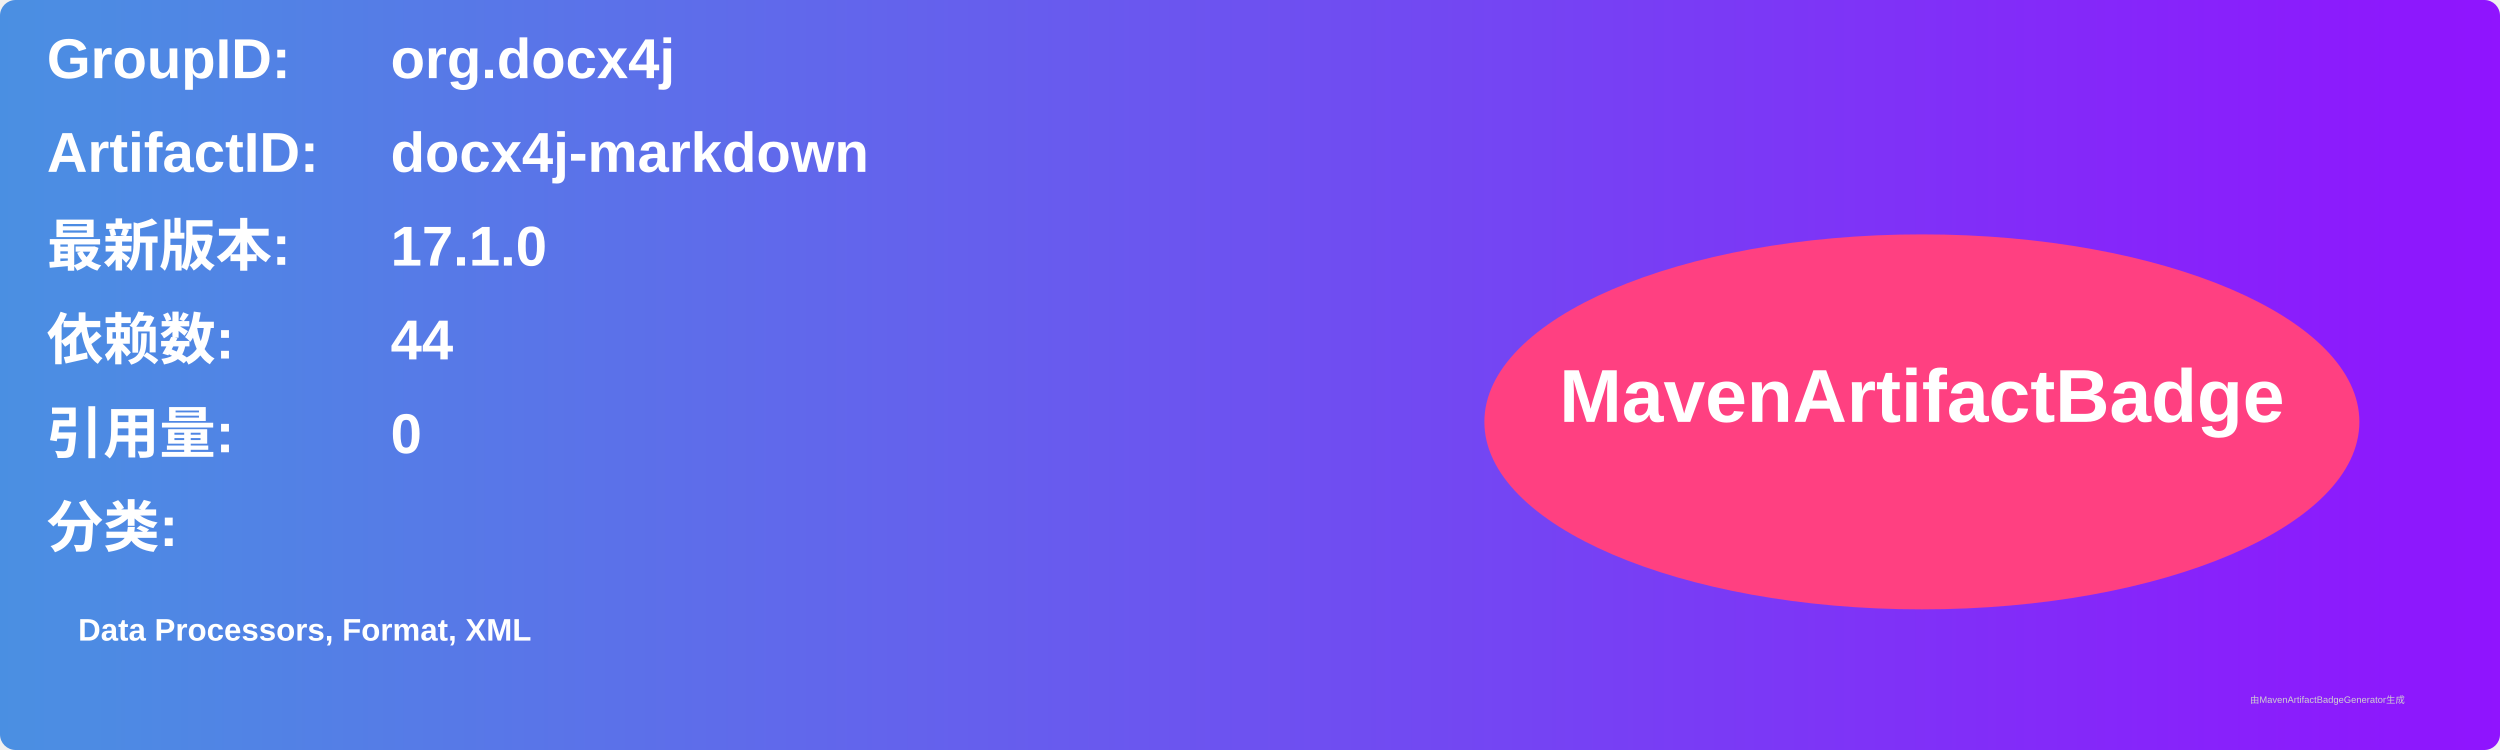
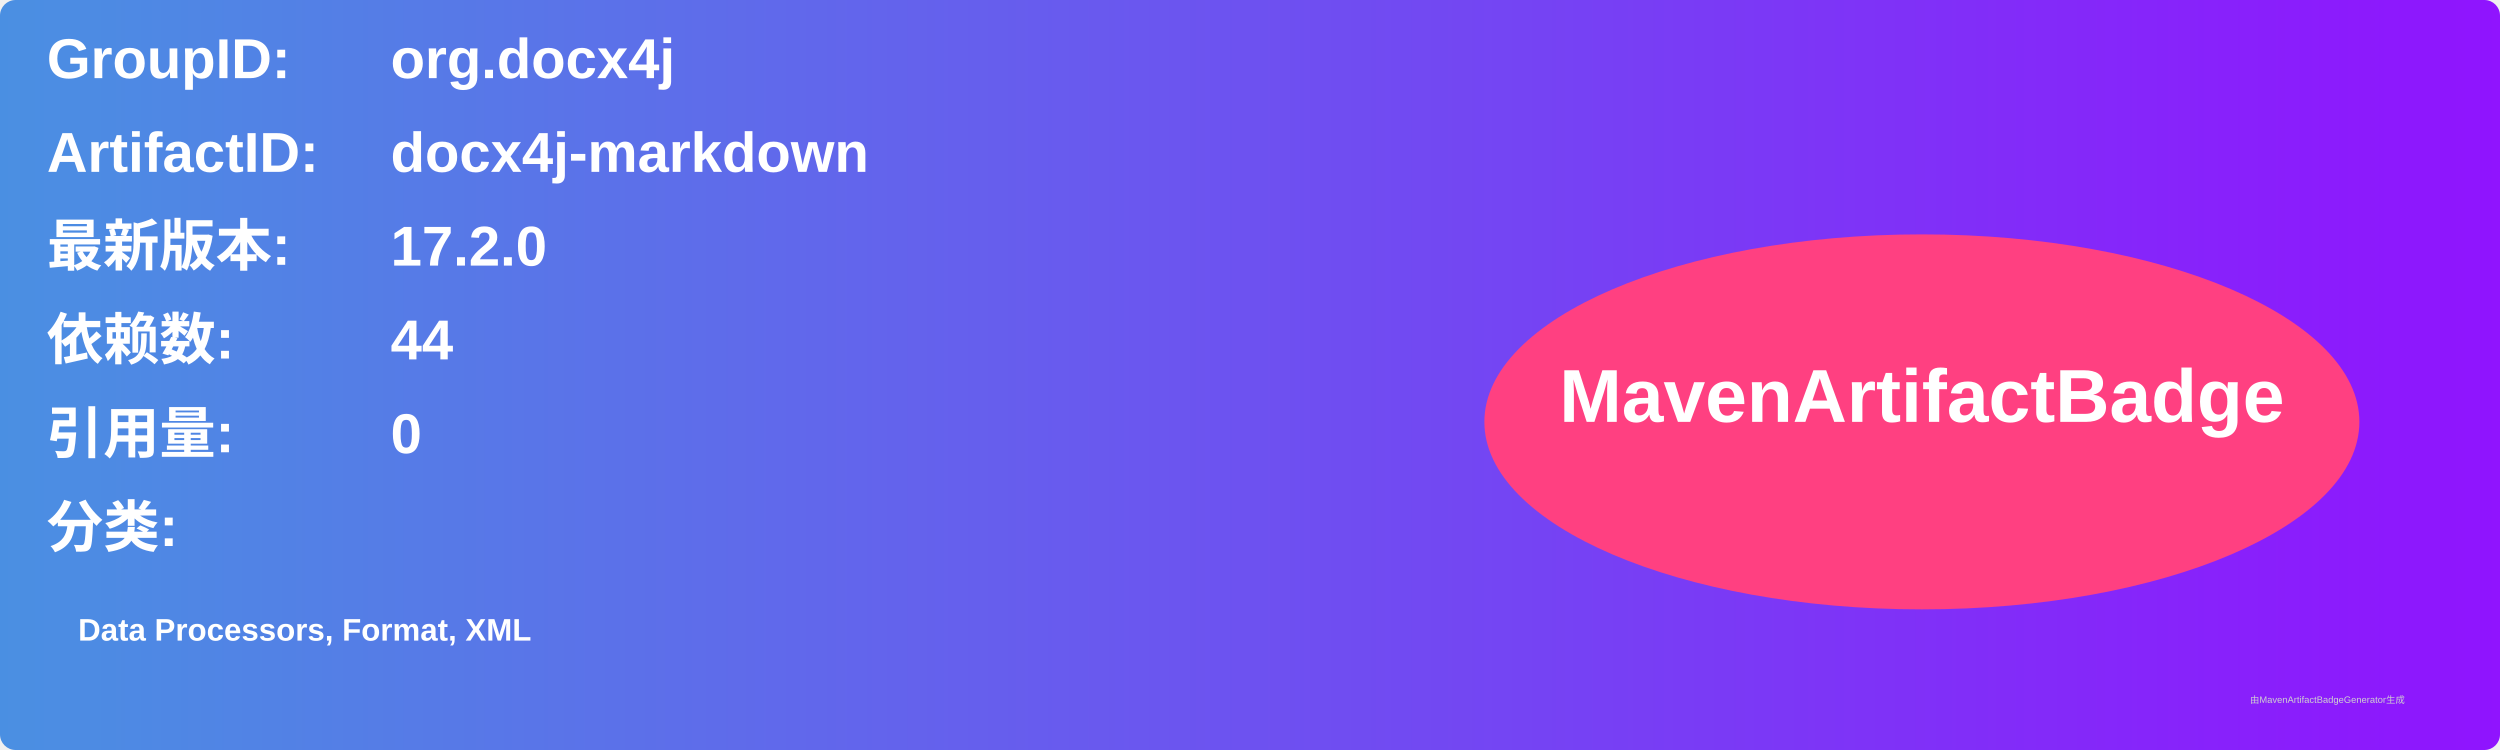
<svg xmlns="http://www.w3.org/2000/svg" width="800" height="240" viewBox="0 0 800 240">
  <linearGradient id="grad" x1="0%" y1="0%" x2="100%" y2="0%">
    <stop offset="0%" stop-color="#4a90e2" />
    <stop offset="100%" stop-color="#9013fe" />
  </linearGradient>
  <rect width="100%" height="100%" rx="5" ry="5" fill="url(#grad)" />
  <g transform="translate(15, 15)">
    <text x="0" y="10" font-family="Arial" font-size="18" fill="white" font-weight="bold" width="260">GroupID:</text>
    <text x="110" y="10" font-family="Arial" font-size="18" fill="white" font-weight="bold" width="460">org.docx4j</text>
    <text x="0" y="40" font-family="Arial" font-size="18" fill="white" font-weight="bold" width="260">ArtifactID:</text>
    <text x="110" y="40" font-family="Arial" font-size="18" fill="white" font-weight="bold" width="460">docx4j-markdown</text>
    <text x="0" y="70" font-family="Arial" font-size="18" fill="white" font-weight="bold">最新版本:</text>
    <text x="110" y="70" font-family="Arial" font-size="18" fill="white" font-weight="bold">
-       <tspan font-weight="bold">17.1.0</tspan>
+       <tspan font-weight="bold">17.2.0</tspan>
    </text>
    <text x="0" y="100" font-family="Arial" font-size="18" fill="white" font-weight="bold">依赖数: </text>
    <text x="110" y="100" font-family="Arial" font-size="18" fill="white">
      <tspan font-weight="bold">44</tspan>
    </text>
    <text x="0" y="130" font-family="Arial" font-size="18" fill="white" font-weight="bold">引用量: </text>
    <text x="110" y="130" font-family="Arial" font-size="18" fill="white">
      <tspan font-weight="bold">0</tspan>
    </text>
    <text x="0" y="160" font-family="Arial" font-size="18" fill="white" font-weight="bold">分类:</text>
    <text x="10" y="190" font-family="Arial" font-size="10" fill="white">
      <tspan font-weight="bold">Data Processors, Format, XML</tspan>
    </text>
    <ellipse cx="600" cy="120" rx="140" ry="60" fill="#ff4081" />
    <text x="600" y="120" text-anchor="middle" font-family="Arial" font-size="24" fill="white" font-weight="bold">MavenArtifactBadge</text>
  </g>
  <text x="720" y="225" font-family="Arial" font-size="3" fill="#d0d0d0">由MavenArtifactBadgeGenerator生成</text>
</svg>
